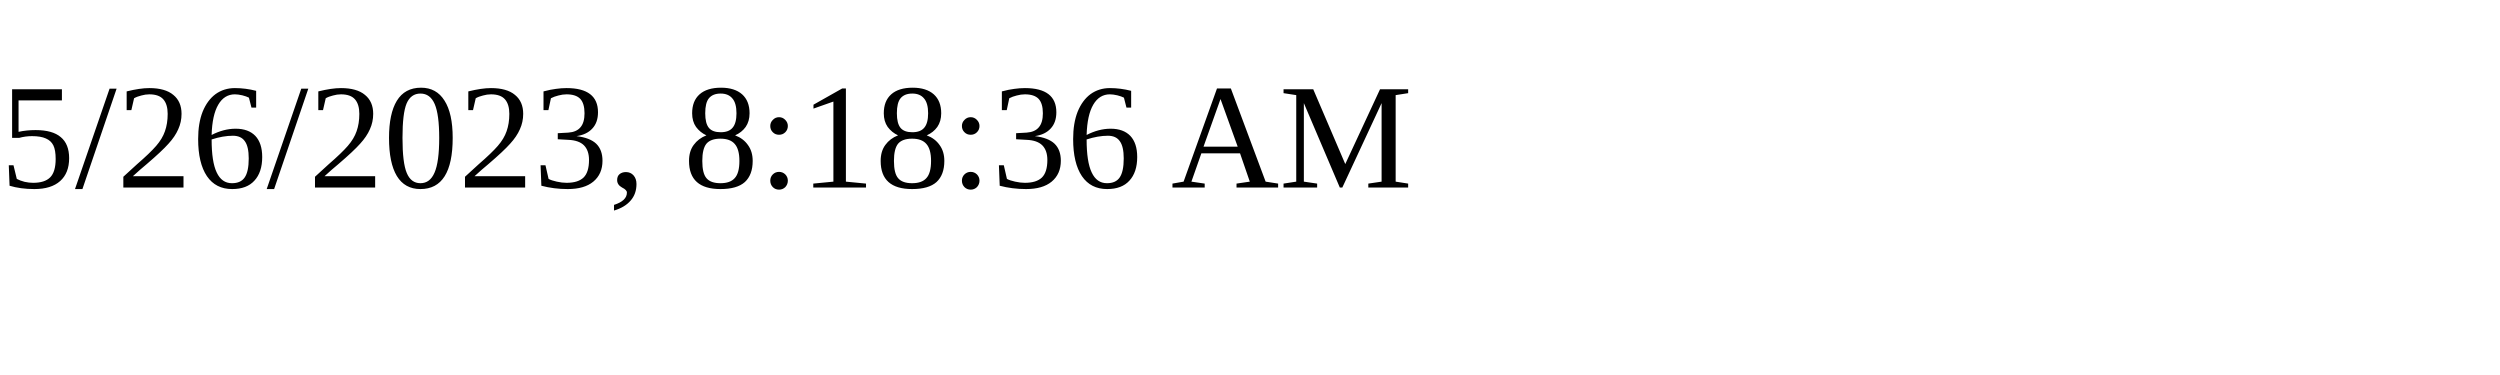
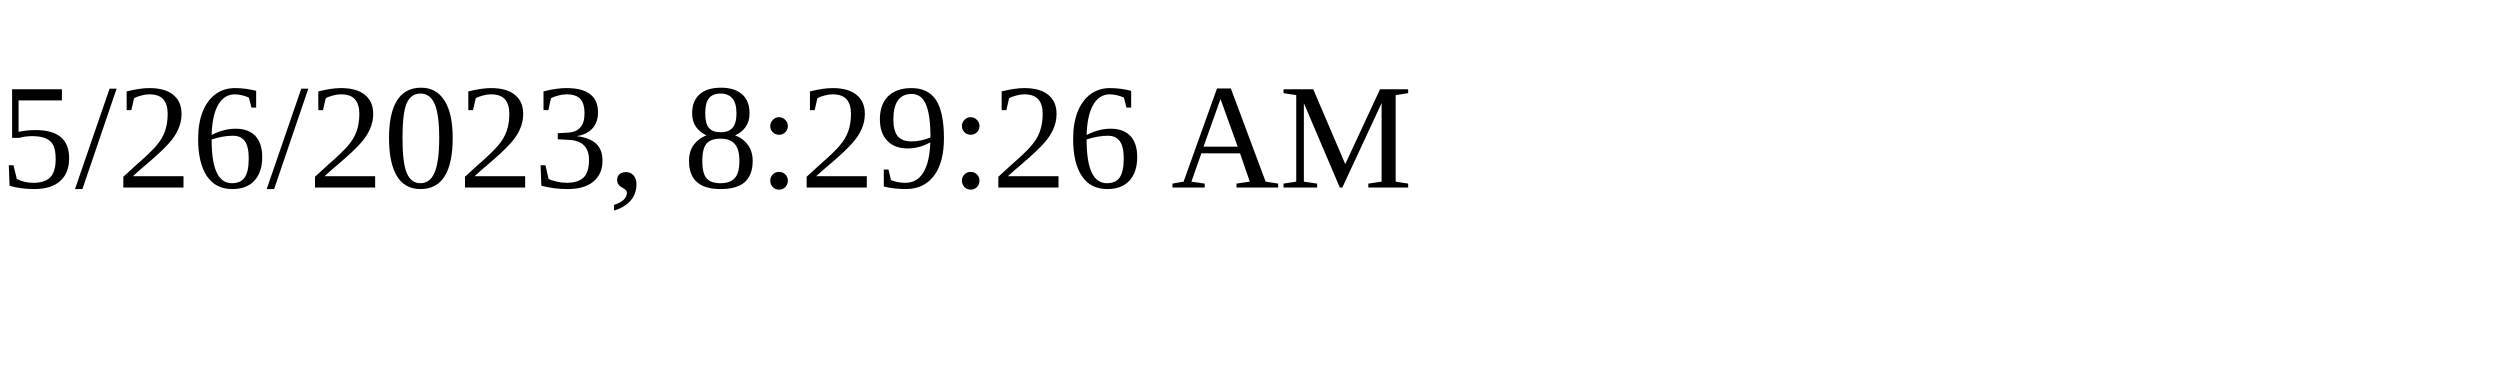
<svg xmlns="http://www.w3.org/2000/svg" height="30" width="200">
-   <text x="0" y="15">5/26/2023, 8:18:36 AM</text>
+   <text x="0" y="15">5/26/2023, 8:29:26 AM</text>
</svg>
